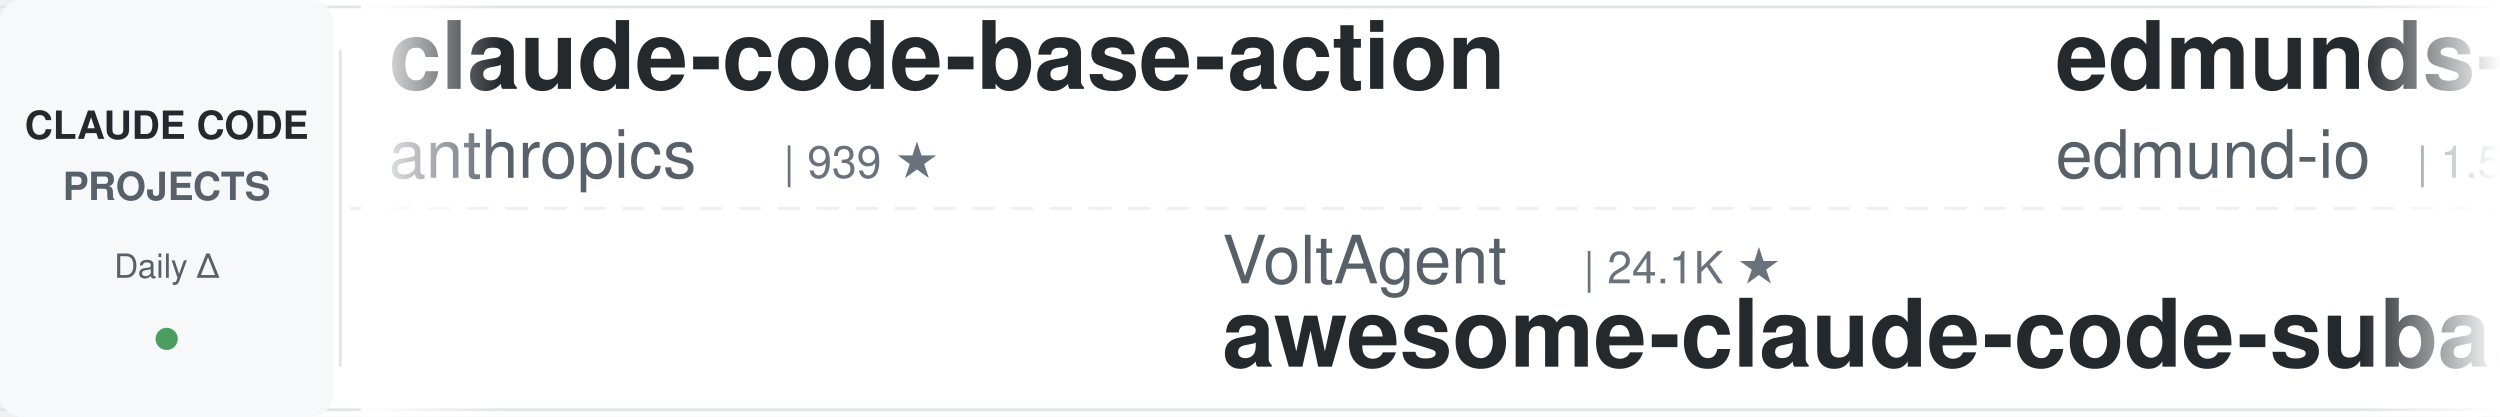
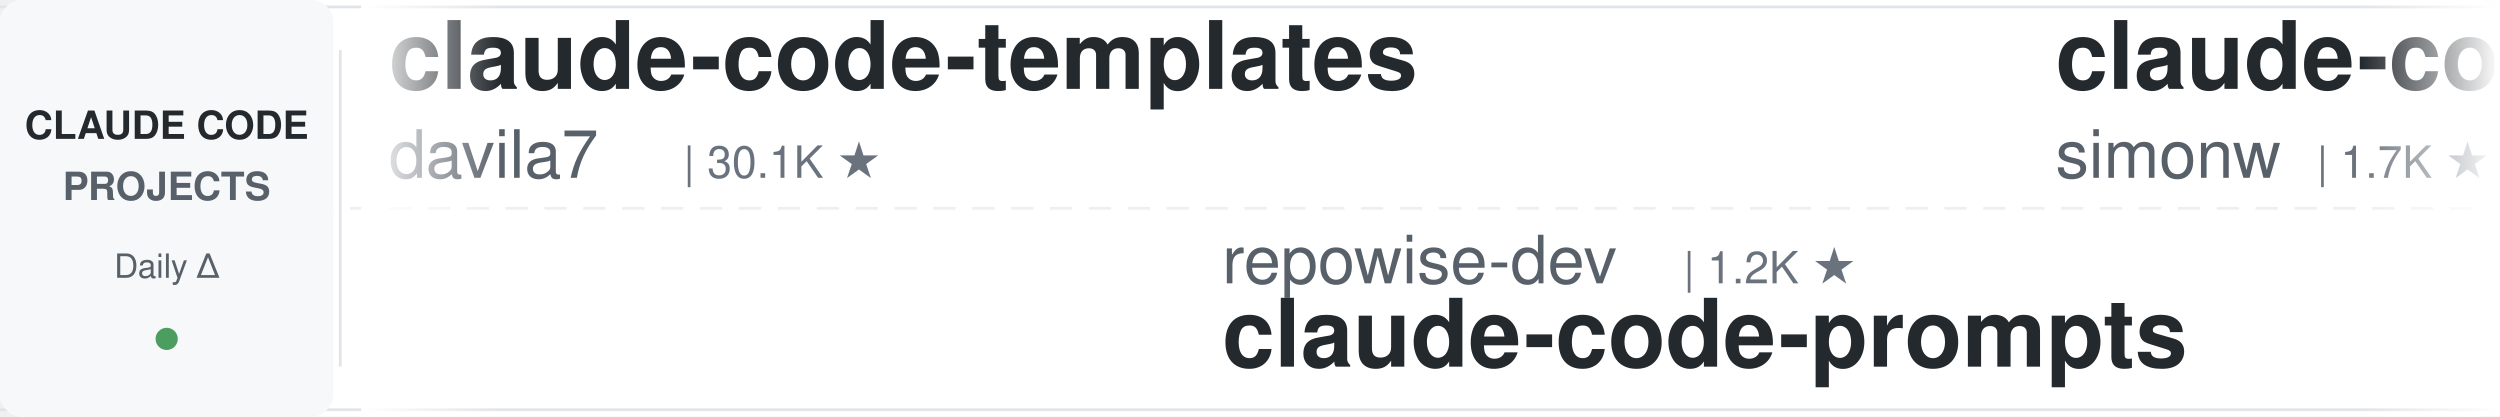
<svg xmlns="http://www.w3.org/2000/svg" width="900" height="150">
  <defs>
    <linearGradient id="leftFade" x1="0%" y1="0%" x2="100%" y2="0%">
      <stop offset="0%" style="stop-color:#ffffff;stop-opacity:1" />
      <stop offset="100%" style="stop-color:#ffffff;stop-opacity:0" />
    </linearGradient>
    <linearGradient id="rightFade" x1="0%" y1="0%" x2="100%" y2="0%">
      <stop offset="0%" style="stop-color:#ffffff;stop-opacity:0" />
      <stop offset="100%" style="stop-color:#ffffff;stop-opacity:1" />
    </linearGradient>
  </defs>
  <rect width="900" height="150" fill="#ffffff" rx="8" />
  <rect x="0" y="2" width="900" height="1" fill="#e1e4e8" />
  <rect x="0" y="147" width="900" height="1" fill="#e1e4e8" />
  <line x1="0" y1="75" x2="900" y2="75" stroke="#e1e4e8" stroke-width="1" stroke-dasharray="8 6" opacity="0.6" />
  <rect x="0" y="0" width="120" height="150" fill="#f6f8fa" rx="8" />
  <text x="60" y="50" font-family="-apple-system, BlinkMacSystemFont, 'Segoe UI', Helvetica, Arial, sans-serif" font-size="14" font-weight="600" fill="#24292e" text-anchor="middle">CLAUDE CODE</text>
  <text x="60" y="72" font-family="-apple-system, BlinkMacSystemFont, 'Segoe UI', Helvetica, Arial, sans-serif" font-size="14" font-weight="600" fill="#586069" text-anchor="middle">PROJECTS</text>
  <text x="60" y="100" font-family="-apple-system, BlinkMacSystemFont, 'Segoe UI', Helvetica, Arial, sans-serif" font-size="12" font-weight="500" fill="#586069" text-anchor="middle">Daily Δ</text>
  <circle cx="60" cy="122" r="4" fill="#22863a" opacity="0.8" />
  <rect x="122" y="18" width="1" height="114" fill="#e1e4e8" />
  <clipPath id="tickerClip">
    <rect x="130" y="0" width="770" height="150" />
  </clipPath>
  <g clip-path="url(#tickerClip)">
    <g id="tickerItems">
      <animateTransform attributeName="transform" attributeType="XML" type="translate" from="0 0" to="-3000 0" dur="54s" repeatCount="indefinite" />
      <g transform="translate(0, 0)">
+         <text x="140" y="32" font-family="-apple-system, BlinkMacSystemFont, 'Segoe UI', Helvetica, Arial, sans-serif" font-size="34" font-weight="600" fill="#24292e">claude-code-templates</text>
+         <text x="140" y="64" font-family="-apple-system, BlinkMacSystemFont, 'Segoe UI', Helvetica, Arial, sans-serif" font-size="24" font-weight="400" fill="#586069">davila7</text>
+         <text x="246" y="64" font-family="-apple-system, BlinkMacSystemFont, 'Segoe UI', Helvetica, Arial, sans-serif" font-size="16" font-weight="500" fill="#6a737d">| 30.1K ★</text>
+       </g>
+       <g transform="translate(300, 0)">
+         <text x="140" y="102" font-family="-apple-system, BlinkMacSystemFont, 'Segoe UI', Helvetica, Arial, sans-serif" font-size="24" font-weight="400" fill="#586069">repowise-dev</text>
+         <text x="306" y="102" font-family="-apple-system, BlinkMacSystemFont, 'Segoe UI', Helvetica, Arial, sans-serif" font-size="16" font-weight="500" fill="#6a737d">| 1.2K ★</text>
+         <text x="140" y="132" font-family="-apple-system, BlinkMacSystemFont, 'Segoe UI', Helvetica, Arial, sans-serif" font-size="34" font-weight="600" fill="#24292e">claude-code-prompts</text>
+       </g>
+       <g transform="translate(600, 0)">
+         <text x="140" y="32" font-family="-apple-system, BlinkMacSystemFont, 'Segoe UI', Helvetica, Arial, sans-serif" font-size="34" font-weight="600" fill="#24292e">claude-code-transcripts</text>
+         <text x="140" y="64" font-family="-apple-system, BlinkMacSystemFont, 'Segoe UI', Helvetica, Arial, sans-serif" font-size="24" font-weight="400" fill="#586069">simonw</text>
+         <text x="234" y="64" font-family="-apple-system, BlinkMacSystemFont, 'Segoe UI', Helvetica, Arial, sans-serif" font-size="16" font-weight="500" fill="#6a737d">| 1.7K ★</text>
+       </g>
+       <g transform="translate(900, 0)">
+         <text x="140" y="102" font-family="-apple-system, BlinkMacSystemFont, 'Segoe UI', Helvetica, Arial, sans-serif" font-size="24" font-weight="400" fill="#586069">Windy3f3f3f3f</text>
+         <text x="318" y="102" font-family="-apple-system, BlinkMacSystemFont, 'Segoe UI', Helvetica, Arial, sans-serif" font-size="16" font-weight="500" fill="#6a737d">| 2.5K ★</text>
+         <text x="140" y="132" font-family="-apple-system, BlinkMacSystemFont, 'Segoe UI', Helvetica, Arial, sans-serif" font-size="34" font-weight="600" fill="#24292e">claude-code-from-scratch</text>
+       </g>
+       <g transform="translate(1200, 0)">
        <text x="140" y="32" font-family="-apple-system, BlinkMacSystemFont, 'Segoe UI', Helvetica, Arial, sans-serif" font-size="34" font-weight="600" fill="#24292e">claude-code-base-action</text>
        <text x="140" y="64" font-family="-apple-system, BlinkMacSystemFont, 'Segoe UI', Helvetica, Arial, sans-serif" font-size="24" font-weight="400" fill="#586069">anthropics</text>
        <text x="282" y="64" font-family="-apple-system, BlinkMacSystemFont, 'Segoe UI', Helvetica, Arial, sans-serif" font-size="16" font-weight="500" fill="#6a737d">| 939 ★</text>
      </g>
-       <g transform="translate(300, 0)">
-         <text x="140" y="102" font-family="-apple-system, BlinkMacSystemFont, 'Segoe UI', Helvetica, Arial, sans-serif" font-size="24" font-weight="400" fill="#586069">VoltAgent</text>
-         <text x="270" y="102" font-family="-apple-system, BlinkMacSystemFont, 'Segoe UI', Helvetica, Arial, sans-serif" font-size="16" font-weight="500" fill="#6a737d">| 24.1K ★</text>
-         <text x="140" y="132" font-family="-apple-system, BlinkMacSystemFont, 'Segoe UI', Helvetica, Arial, sans-serif" font-size="34" font-weight="600" fill="#24292e">awesome-claude-code-suba...</text>
-       </g>
-       <g transform="translate(600, 0)">
-         <text x="140" y="32" font-family="-apple-system, BlinkMacSystemFont, 'Segoe UI', Helvetica, Arial, sans-serif" font-size="34" font-weight="600" fill="#24292e">edmunds-claude-code</text>
-         <text x="140" y="64" font-family="-apple-system, BlinkMacSystemFont, 'Segoe UI', Helvetica, Arial, sans-serif" font-size="24" font-weight="400" fill="#586069">edmund-io</text>
-         <text x="270" y="64" font-family="-apple-system, BlinkMacSystemFont, 'Segoe UI', Helvetica, Arial, sans-serif" font-size="16" font-weight="500" fill="#6a737d">| 1.5K ★</text>
-       </g>
-       <g transform="translate(900, 0)">
-         <text x="140" y="102" font-family="-apple-system, BlinkMacSystemFont, 'Segoe UI', Helvetica, Arial, sans-serif" font-size="24" font-weight="400" fill="#586069">anthropics</text>
-         <text x="282" y="102" font-family="-apple-system, BlinkMacSystemFont, 'Segoe UI', Helvetica, Arial, sans-serif" font-size="16" font-weight="500" fill="#6a737d">| 8.6K ★</text>
-         <text x="140" y="132" font-family="-apple-system, BlinkMacSystemFont, 'Segoe UI', Helvetica, Arial, sans-serif" font-size="34" font-weight="600" fill="#24292e">claude-code-action</text>
-       </g>
-       <g transform="translate(1200, 0)">
-         <text x="140" y="32" font-family="-apple-system, BlinkMacSystemFont, 'Segoe UI', Helvetica, Arial, sans-serif" font-size="34" font-weight="600" fill="#24292e">claude-code-hub</text>
-         <text x="140" y="64" font-family="-apple-system, BlinkMacSystemFont, 'Segoe UI', Helvetica, Arial, sans-serif" font-size="24" font-weight="400" fill="#586069">ding113</text>
-         <text x="246" y="64" font-family="-apple-system, BlinkMacSystemFont, 'Segoe UI', Helvetica, Arial, sans-serif" font-size="16" font-weight="500" fill="#6a737d">| 3.3K ★</text>
-       </g>
      <g transform="translate(1500, 0)">
-         <text x="140" y="102" font-family="-apple-system, BlinkMacSystemFont, 'Segoe UI', Helvetica, Arial, sans-serif" font-size="24" font-weight="400" fill="#586069">FlorianBruniaux</text>
-         <text x="342" y="102" font-family="-apple-system, BlinkMacSystemFont, 'Segoe UI', Helvetica, Arial, sans-serif" font-size="16" font-weight="500" fill="#6a737d">| 5.7K ★</text>
-         <text x="140" y="132" font-family="-apple-system, BlinkMacSystemFont, 'Segoe UI', Helvetica, Arial, sans-serif" font-size="34" font-weight="600" fill="#24292e">claude-code-ultimate-gui...</text>
+         <text x="140" y="102" font-family="-apple-system, BlinkMacSystemFont, 'Segoe UI', Helvetica, Arial, sans-serif" font-size="24" font-weight="400" fill="#586069">andrew-kramer-inno</text>
+         <text x="378" y="102" font-family="-apple-system, BlinkMacSystemFont, 'Segoe UI', Helvetica, Arial, sans-serif" font-size="16" font-weight="500" fill="#6a737d">| 593 ★</text>
+         <text x="140" y="132" font-family="-apple-system, BlinkMacSystemFont, 'Segoe UI', Helvetica, Arial, sans-serif" font-size="34" font-weight="600" fill="#24292e">claude-code-source-build</text>
      </g>
      <g transform="translate(1800, 0)">
-         <text x="140" y="32" font-family="-apple-system, BlinkMacSystemFont, 'Segoe UI', Helvetica, Arial, sans-serif" font-size="34" font-weight="600" fill="#24292e">claude-skills</text>
-         <text x="140" y="64" font-family="-apple-system, BlinkMacSystemFont, 'Segoe UI', Helvetica, Arial, sans-serif" font-size="24" font-weight="400" fill="#586069">alirezarezvani</text>
-         <text x="330" y="64" font-family="-apple-system, BlinkMacSystemFont, 'Segoe UI', Helvetica, Arial, sans-serif" font-size="16" font-weight="500" fill="#6a737d">| 24.1K ★</text>
+         <text x="140" y="32" font-family="-apple-system, BlinkMacSystemFont, 'Segoe UI', Helvetica, Arial, sans-serif" font-size="34" font-weight="600" fill="#24292e">oh-my-claudecode</text>
+         <text x="140" y="64" font-family="-apple-system, BlinkMacSystemFont, 'Segoe UI', Helvetica, Arial, sans-serif" font-size="24" font-weight="400" fill="#586069">Yeachan-Heo</text>
+         <text x="294" y="64" font-family="-apple-system, BlinkMacSystemFont, 'Segoe UI', Helvetica, Arial, sans-serif" font-size="16" font-weight="500" fill="#6a737d">| 38.4K ★</text>
      </g>
      <g transform="translate(2100, 0)">
-         <text x="140" y="102" font-family="-apple-system, BlinkMacSystemFont, 'Segoe UI', Helvetica, Arial, sans-serif" font-size="24" font-weight="400" fill="#586069">jeremylongshore</text>
-         <text x="342" y="102" font-family="-apple-system, BlinkMacSystemFont, 'Segoe UI', Helvetica, Arial, sans-serif" font-size="16" font-weight="500" fill="#6a737d">| 2.6K ★</text>
-         <text x="140" y="132" font-family="-apple-system, BlinkMacSystemFont, 'Segoe UI', Helvetica, Arial, sans-serif" font-size="34" font-weight="600" fill="#24292e">claude-code-plugins-plus...</text>
+         <text x="140" y="102" font-family="-apple-system, BlinkMacSystemFont, 'Segoe UI', Helvetica, Arial, sans-serif" font-size="24" font-weight="400" fill="#586069">frankbria</text>
+         <text x="270" y="102" font-family="-apple-system, BlinkMacSystemFont, 'Segoe UI', Helvetica, Arial, sans-serif" font-size="16" font-weight="500" fill="#6a737d">| 9.6K ★</text>
+         <text x="140" y="132" font-family="-apple-system, BlinkMacSystemFont, 'Segoe UI', Helvetica, Arial, sans-serif" font-size="34" font-weight="600" fill="#24292e">ralph-claude-code</text>
      </g>
      <g transform="translate(2400, 0)">
-         <text x="140" y="32" font-family="-apple-system, BlinkMacSystemFont, 'Segoe UI', Helvetica, Arial, sans-serif" font-size="34" font-weight="600" fill="#24292e">sc-claude-code-files</text>
-         <text x="140" y="64" font-family="-apple-system, BlinkMacSystemFont, 'Segoe UI', Helvetica, Arial, sans-serif" font-size="24" font-weight="400" fill="#586069">https-deeplearning-ai</text>
-         <text x="414" y="64" font-family="-apple-system, BlinkMacSystemFont, 'Segoe UI', Helvetica, Arial, sans-serif" font-size="16" font-weight="500" fill="#6a737d">| 538 ★</text>
+         <text x="140" y="32" font-family="-apple-system, BlinkMacSystemFont, 'Segoe UI', Helvetica, Arial, sans-serif" font-size="34" font-weight="600" fill="#24292e">free-claude-code</text>
+         <text x="140" y="64" font-family="-apple-system, BlinkMacSystemFont, 'Segoe UI', Helvetica, Arial, sans-serif" font-size="24" font-weight="400" fill="#586069">Alishahryar1</text>
+         <text x="306" y="64" font-family="-apple-system, BlinkMacSystemFont, 'Segoe UI', Helvetica, Arial, sans-serif" font-size="16" font-weight="500" fill="#6a737d">| 44.8K ★</text>
      </g>
      <g transform="translate(2700, 0)">
-         <text x="140" y="102" font-family="-apple-system, BlinkMacSystemFont, 'Segoe UI', Helvetica, Arial, sans-serif" font-size="24" font-weight="400" fill="#586069">pedrohcgs</text>
-         <text x="270" y="102" font-family="-apple-system, BlinkMacSystemFont, 'Segoe UI', Helvetica, Arial, sans-serif" font-size="16" font-weight="500" fill="#6a737d">| 1.5K ★</text>
-         <text x="140" y="132" font-family="-apple-system, BlinkMacSystemFont, 'Segoe UI', Helvetica, Arial, sans-serif" font-size="34" font-weight="600" fill="#24292e">claude-code-my-workflow</text>
+         <text x="140" y="102" font-family="-apple-system, BlinkMacSystemFont, 'Segoe UI', Helvetica, Arial, sans-serif" font-size="24" font-weight="400" fill="#586069">https-deeplearning-ai</text>
+         <text x="414" y="102" font-family="-apple-system, BlinkMacSystemFont, 'Segoe UI', Helvetica, Arial, sans-serif" font-size="16" font-weight="500" fill="#6a737d">| 538 ★</text>
+         <text x="140" y="132" font-family="-apple-system, BlinkMacSystemFont, 'Segoe UI', Helvetica, Arial, sans-serif" font-size="34" font-weight="600" fill="#24292e">sc-claude-code-files</text>
      </g>
      <g transform="translate(3000, 0)">
-         <text x="140" y="32" font-family="-apple-system, BlinkMacSystemFont, 'Segoe UI', Helvetica, Arial, sans-serif" font-size="34" font-weight="600" fill="#24292e">claude-code-base-action</text>
-         <text x="140" y="64" font-family="-apple-system, BlinkMacSystemFont, 'Segoe UI', Helvetica, Arial, sans-serif" font-size="24" font-weight="400" fill="#586069">anthropics</text>
-         <text x="282" y="64" font-family="-apple-system, BlinkMacSystemFont, 'Segoe UI', Helvetica, Arial, sans-serif" font-size="16" font-weight="500" fill="#6a737d">| 939 ★</text>
+         <text x="140" y="32" font-family="-apple-system, BlinkMacSystemFont, 'Segoe UI', Helvetica, Arial, sans-serif" font-size="34" font-weight="600" fill="#24292e">claude-code-templates</text>
+         <text x="140" y="64" font-family="-apple-system, BlinkMacSystemFont, 'Segoe UI', Helvetica, Arial, sans-serif" font-size="24" font-weight="400" fill="#586069">davila7</text>
+         <text x="246" y="64" font-family="-apple-system, BlinkMacSystemFont, 'Segoe UI', Helvetica, Arial, sans-serif" font-size="16" font-weight="500" fill="#6a737d">| 30.1K ★</text>
      </g>
      <g transform="translate(3300, 0)">
-         <text x="140" y="102" font-family="-apple-system, BlinkMacSystemFont, 'Segoe UI', Helvetica, Arial, sans-serif" font-size="24" font-weight="400" fill="#586069">VoltAgent</text>
-         <text x="270" y="102" font-family="-apple-system, BlinkMacSystemFont, 'Segoe UI', Helvetica, Arial, sans-serif" font-size="16" font-weight="500" fill="#6a737d">| 24.1K ★</text>
-         <text x="140" y="132" font-family="-apple-system, BlinkMacSystemFont, 'Segoe UI', Helvetica, Arial, sans-serif" font-size="34" font-weight="600" fill="#24292e">awesome-claude-code-suba...</text>
+         <text x="140" y="102" font-family="-apple-system, BlinkMacSystemFont, 'Segoe UI', Helvetica, Arial, sans-serif" font-size="24" font-weight="400" fill="#586069">repowise-dev</text>
+         <text x="306" y="102" font-family="-apple-system, BlinkMacSystemFont, 'Segoe UI', Helvetica, Arial, sans-serif" font-size="16" font-weight="500" fill="#6a737d">| 1.2K ★</text>
+         <text x="140" y="132" font-family="-apple-system, BlinkMacSystemFont, 'Segoe UI', Helvetica, Arial, sans-serif" font-size="34" font-weight="600" fill="#24292e">claude-code-prompts</text>
      </g>
      <g transform="translate(3600, 0)">
-         <text x="140" y="32" font-family="-apple-system, BlinkMacSystemFont, 'Segoe UI', Helvetica, Arial, sans-serif" font-size="34" font-weight="600" fill="#24292e">edmunds-claude-code</text>
-         <text x="140" y="64" font-family="-apple-system, BlinkMacSystemFont, 'Segoe UI', Helvetica, Arial, sans-serif" font-size="24" font-weight="400" fill="#586069">edmund-io</text>
-         <text x="270" y="64" font-family="-apple-system, BlinkMacSystemFont, 'Segoe UI', Helvetica, Arial, sans-serif" font-size="16" font-weight="500" fill="#6a737d">| 1.5K ★</text>
+         <text x="140" y="32" font-family="-apple-system, BlinkMacSystemFont, 'Segoe UI', Helvetica, Arial, sans-serif" font-size="34" font-weight="600" fill="#24292e">claude-code-transcripts</text>
+         <text x="140" y="64" font-family="-apple-system, BlinkMacSystemFont, 'Segoe UI', Helvetica, Arial, sans-serif" font-size="24" font-weight="400" fill="#586069">simonw</text>
+         <text x="234" y="64" font-family="-apple-system, BlinkMacSystemFont, 'Segoe UI', Helvetica, Arial, sans-serif" font-size="16" font-weight="500" fill="#6a737d">| 1.7K ★</text>
      </g>
      <g transform="translate(3900, 0)">
-         <text x="140" y="102" font-family="-apple-system, BlinkMacSystemFont, 'Segoe UI', Helvetica, Arial, sans-serif" font-size="24" font-weight="400" fill="#586069">anthropics</text>
-         <text x="282" y="102" font-family="-apple-system, BlinkMacSystemFont, 'Segoe UI', Helvetica, Arial, sans-serif" font-size="16" font-weight="500" fill="#6a737d">| 8.6K ★</text>
-         <text x="140" y="132" font-family="-apple-system, BlinkMacSystemFont, 'Segoe UI', Helvetica, Arial, sans-serif" font-size="34" font-weight="600" fill="#24292e">claude-code-action</text>
+         <text x="140" y="102" font-family="-apple-system, BlinkMacSystemFont, 'Segoe UI', Helvetica, Arial, sans-serif" font-size="24" font-weight="400" fill="#586069">Windy3f3f3f3f</text>
+         <text x="318" y="102" font-family="-apple-system, BlinkMacSystemFont, 'Segoe UI', Helvetica, Arial, sans-serif" font-size="16" font-weight="500" fill="#6a737d">| 2.5K ★</text>
+         <text x="140" y="132" font-family="-apple-system, BlinkMacSystemFont, 'Segoe UI', Helvetica, Arial, sans-serif" font-size="34" font-weight="600" fill="#24292e">claude-code-from-scratch</text>
      </g>
    </g>
  </g>
  <rect x="130" y="0" width="50" height="150" fill="url(#leftFade)" />
  <rect x="850" y="0" width="50" height="150" fill="url(#rightFade)" />
</svg>
